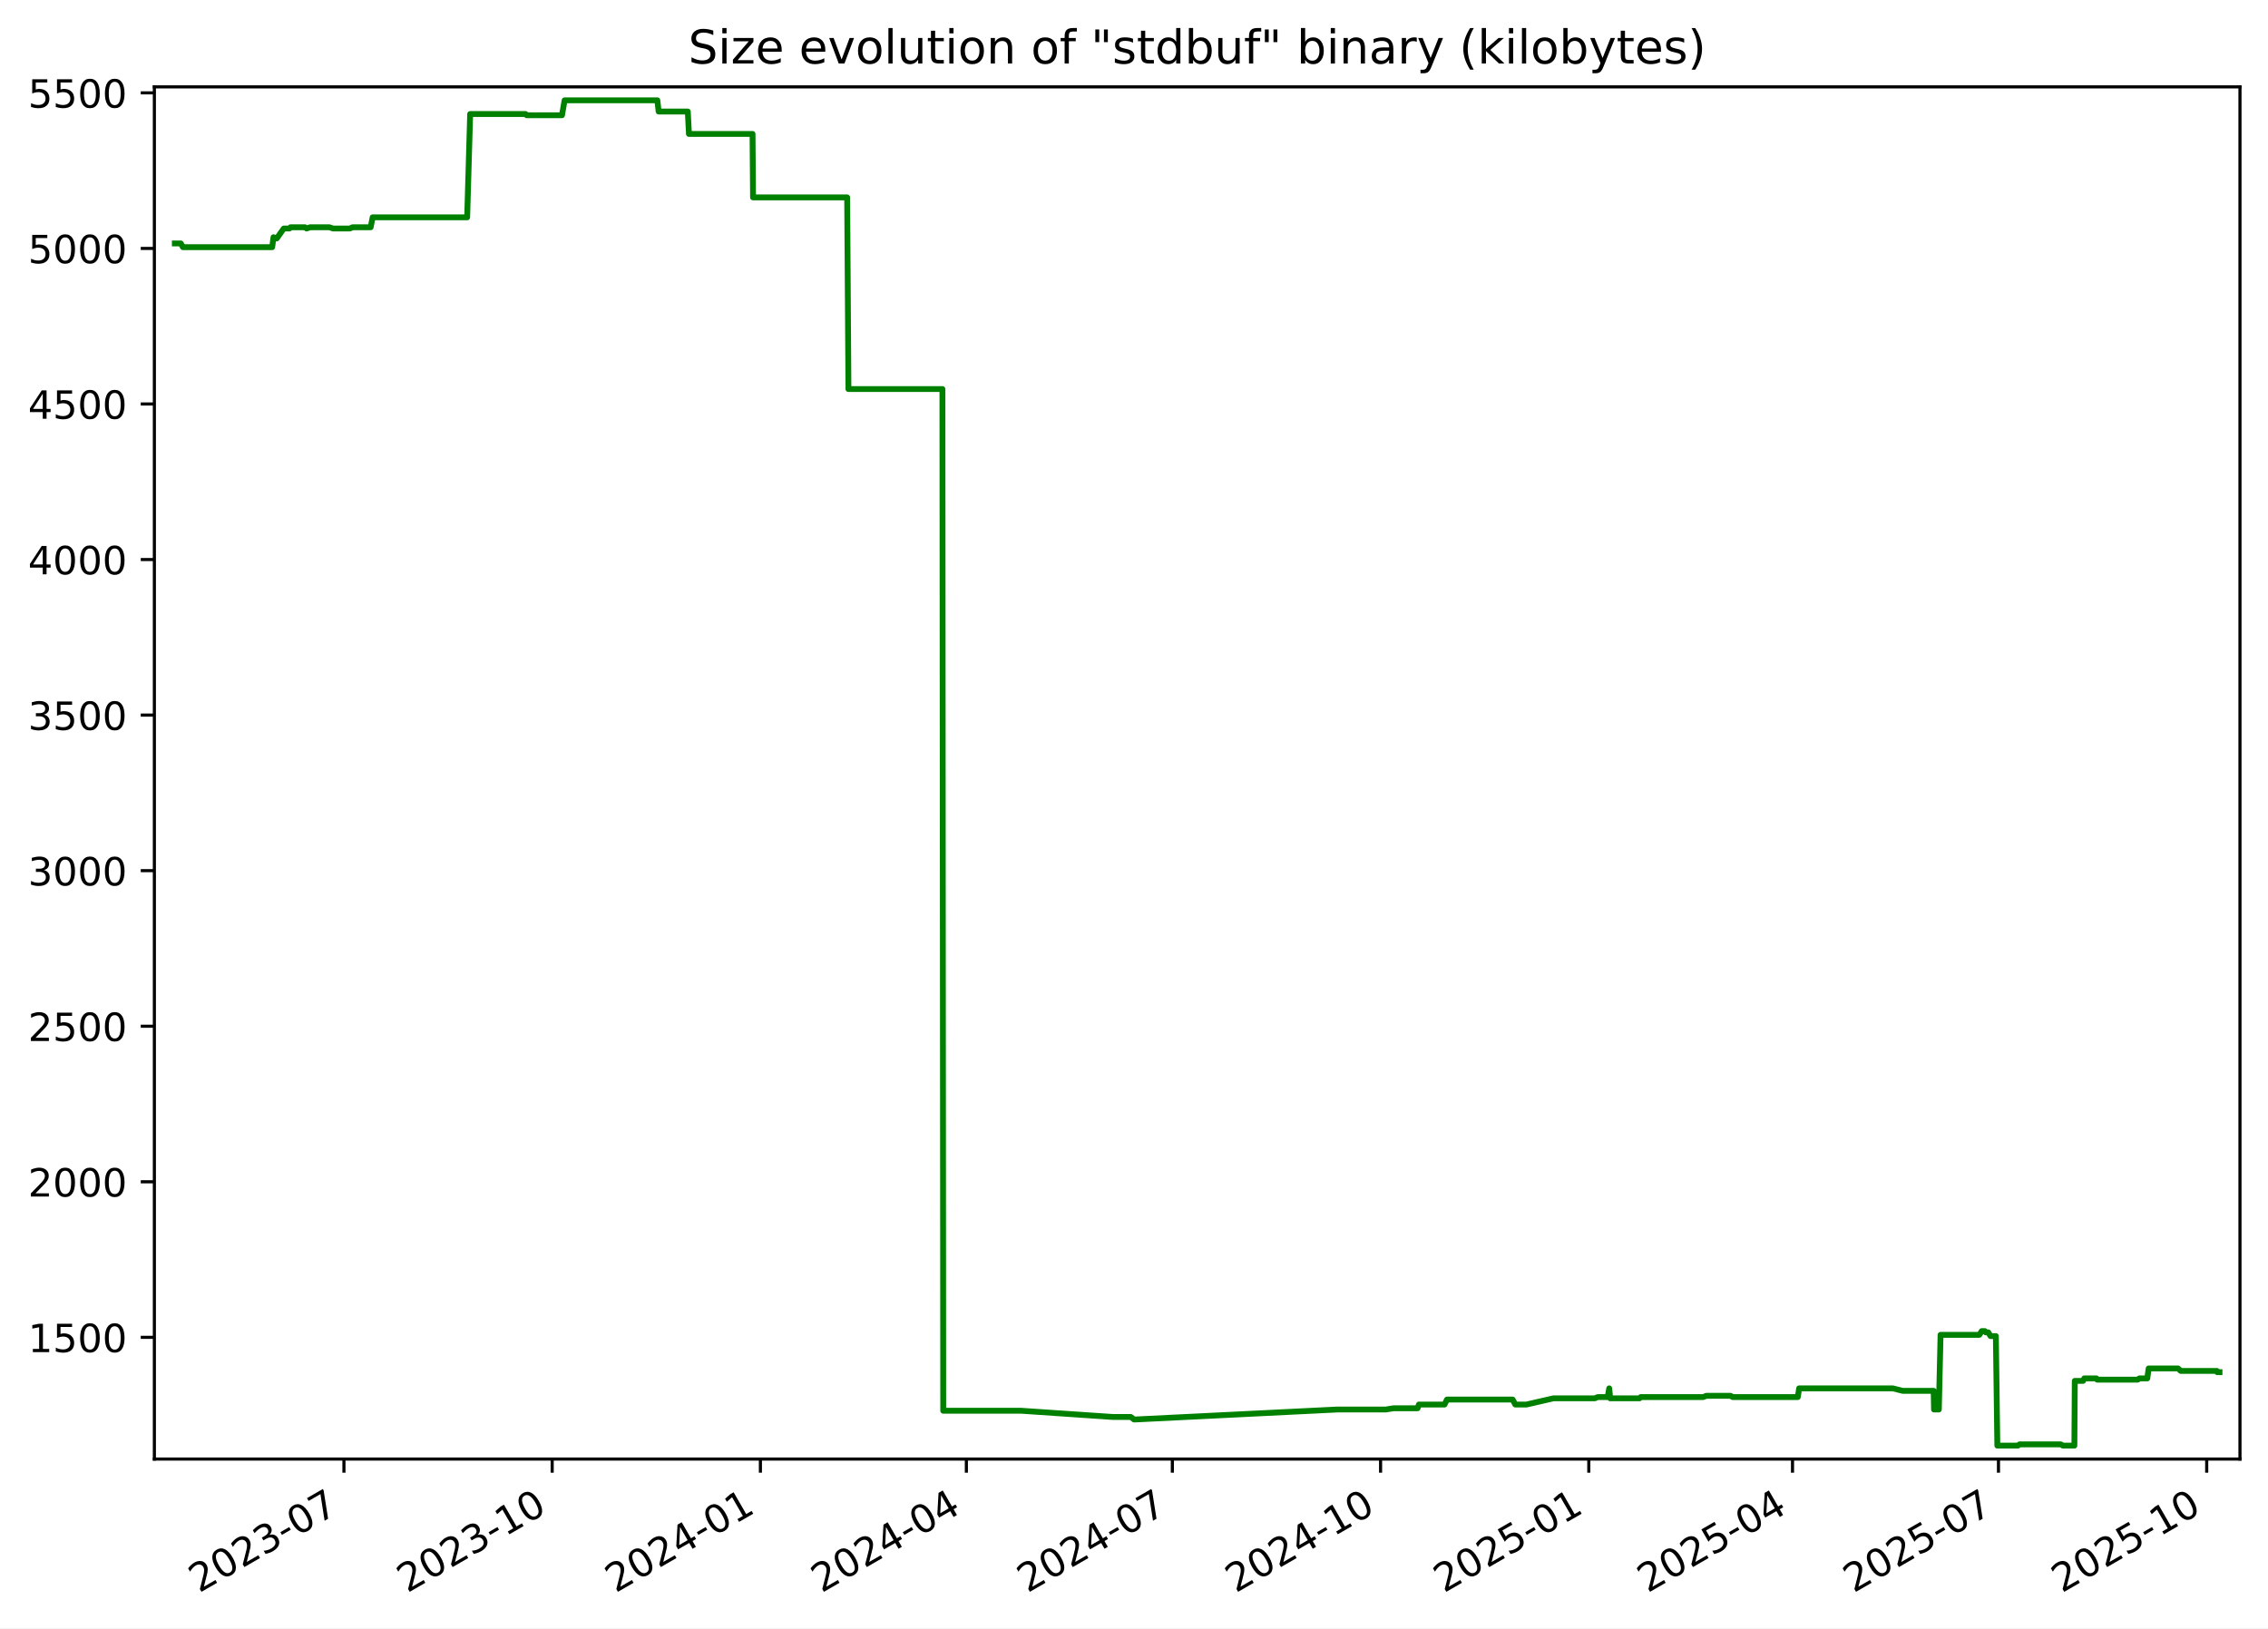
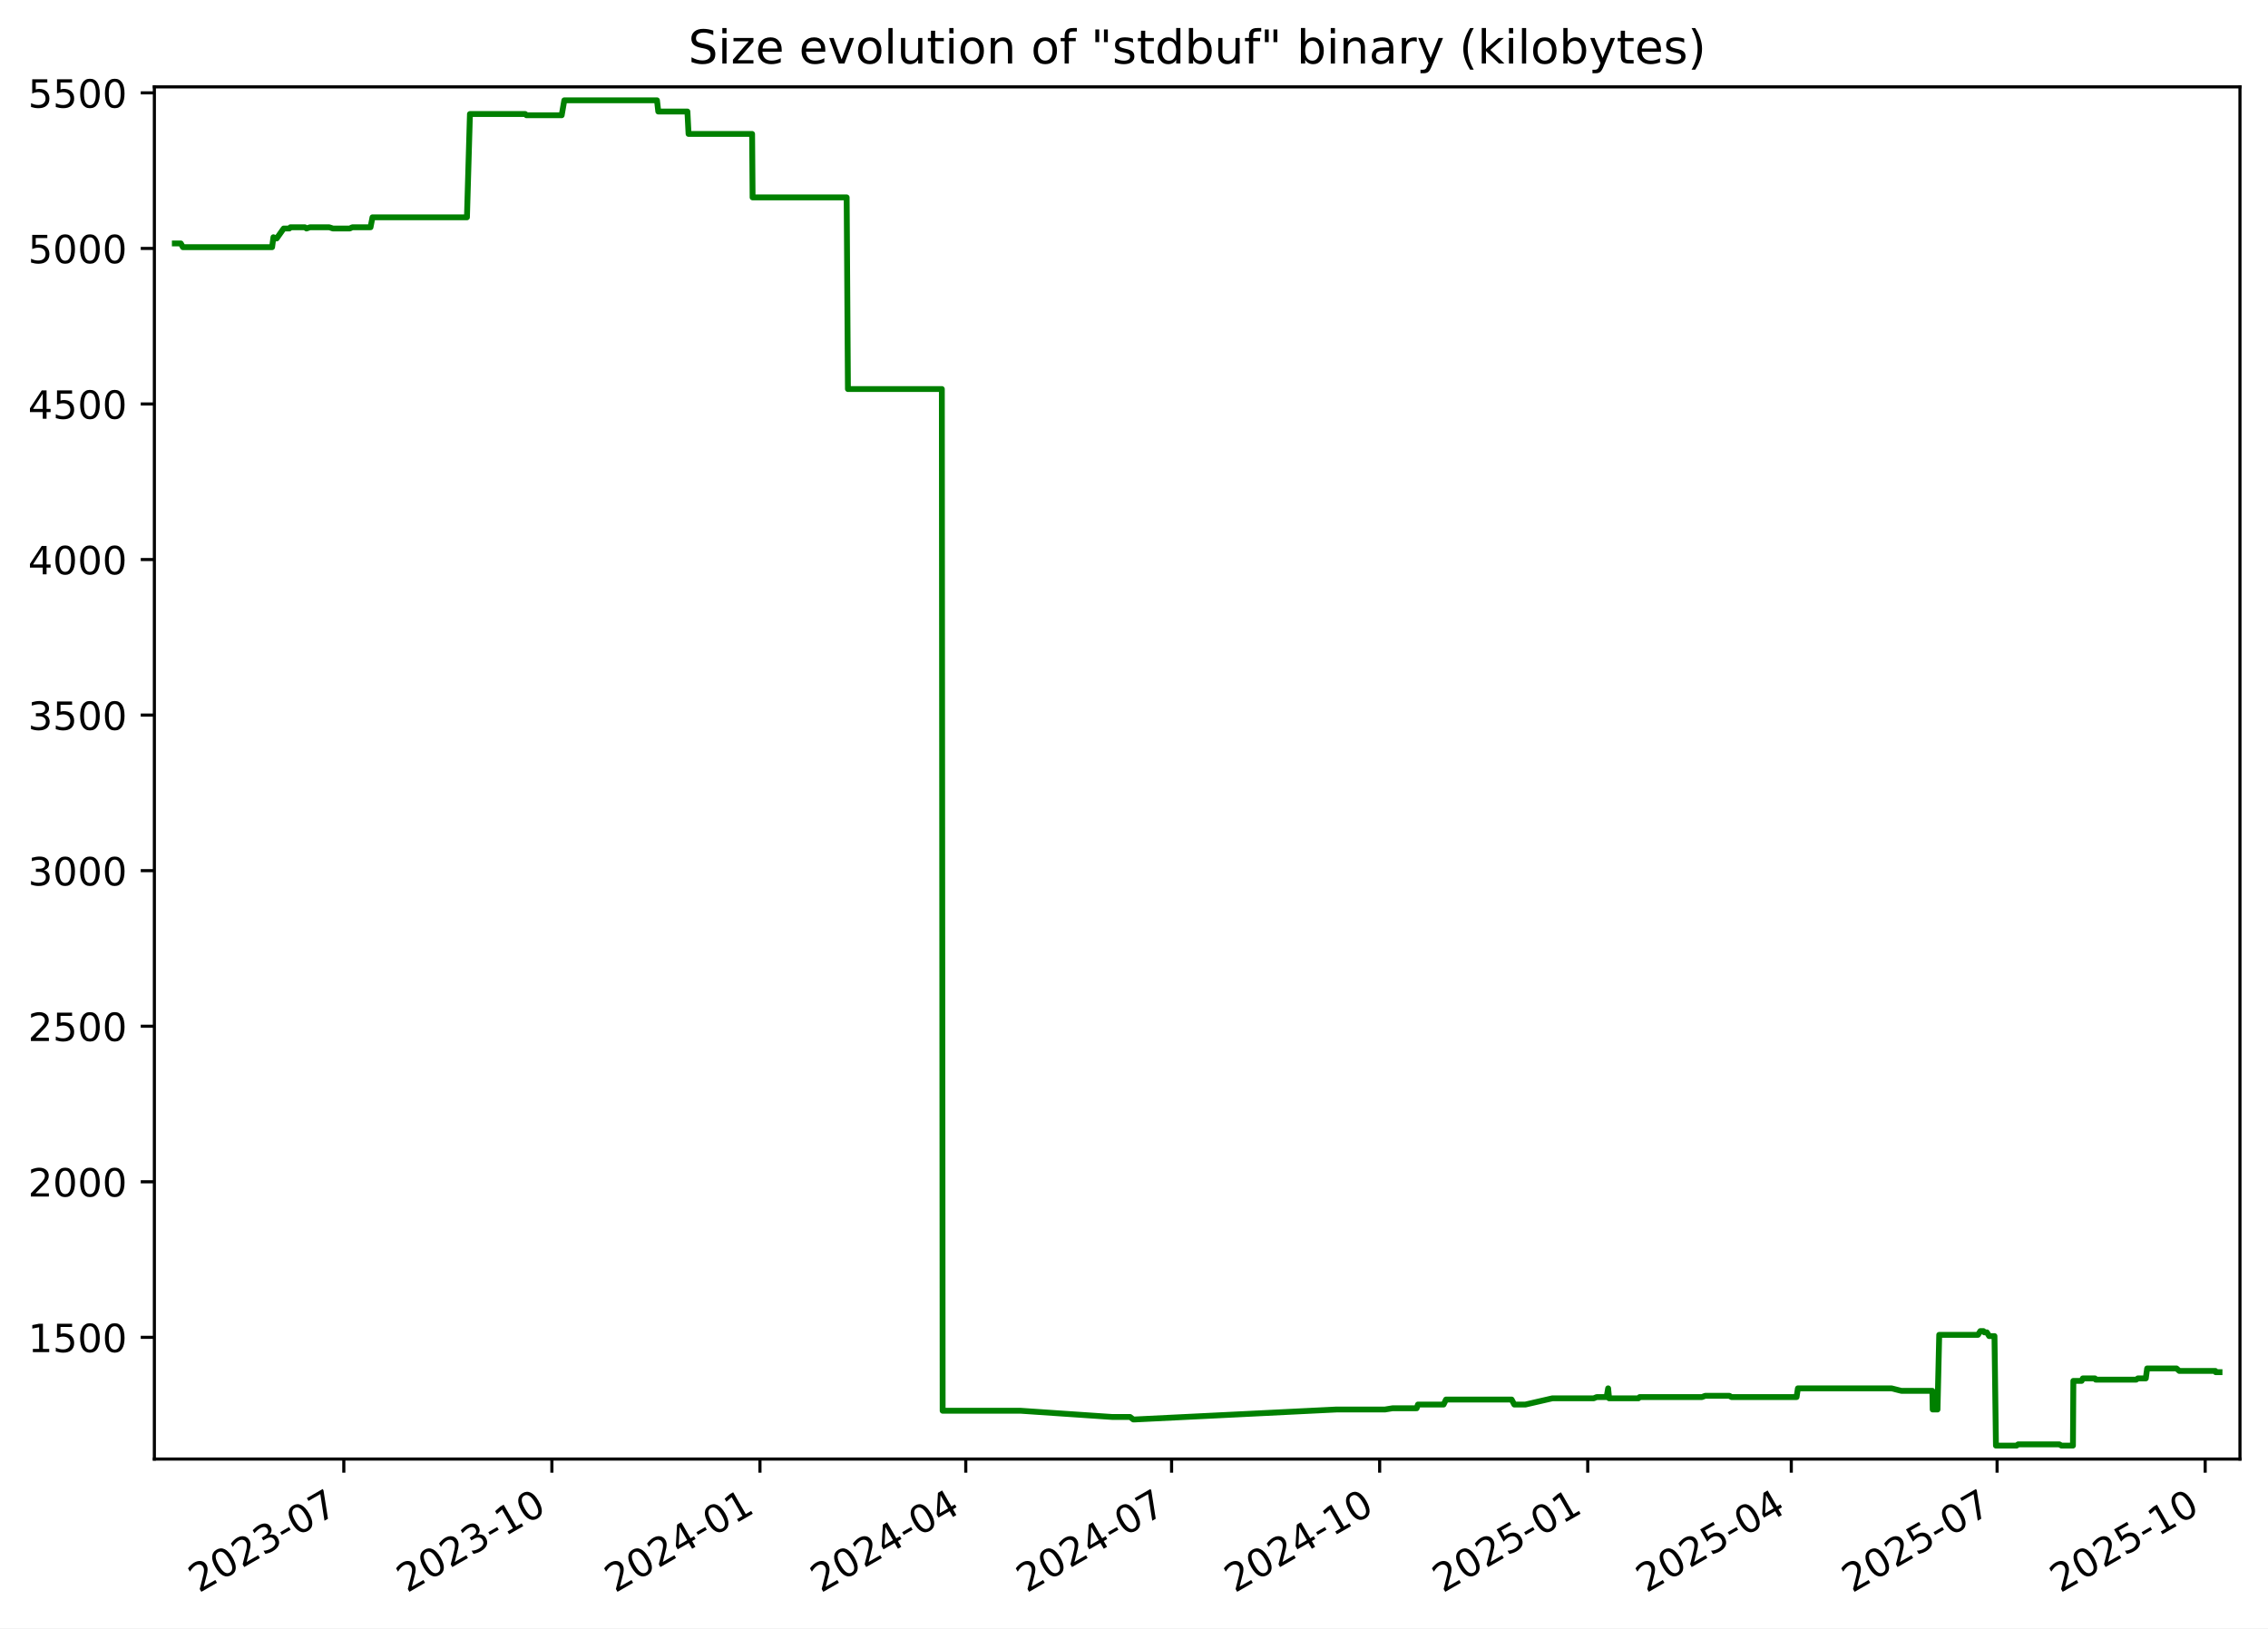
<svg xmlns="http://www.w3.org/2000/svg" xmlns:xlink="http://www.w3.org/1999/xlink" width="582.53pt" height="418.303pt" viewBox="0 0 582.53 418.303" version="1.1">
  <defs>
    <style type="text/css">*{stroke-linejoin: round; stroke-linecap: butt}</style>
  </defs>
  <g id="figure_1">
    <g id="patch_1">
      <path d="M -0 418.303  L 582.53 418.303  L 582.53 0  L -0 0  z " style="fill: #ffffff" />
    </g>
    <g id="axes_1">
      <g id="patch_2">
        <path d="M 39.65 374.83  L 575.33 374.83  L 575.33 22.318  L 39.65 22.318  z " style="fill: #ffffff" />
      </g>
      <g id="matplotlib.axis_1">
        <g id="xtick_1">
          <g id="line2d_1">
            <defs>
-               <path id="mcaec5d6e18" d="M 0 0  L 0 3.5  " style="stroke: #000000; stroke-width: 0.8" />
+               <path id="m3e541d1060" d="M 0 0  L 0 3.5  " style="stroke: #000000; stroke-width: 0.8" />
            </defs>
            <g>
-               <use xlink:href="#mcaec5d6e18" x="88.34" y="374.83" style="stroke: #000000; stroke-width: 0.8" />
+               <use xlink:href="#m3e541d1060" x="88.307" y="374.83" style="stroke: #000000; stroke-width: 0.8" />
            </g>
          </g>
          <g id="text_1">
-             <g transform="translate(51.11539 409.302) rotate(-30) scale(0.1 -0.1)">
+             <g transform="translate(51.08248 409.302) rotate(-30) scale(0.1 -0.1)">
              <defs>
                <path id="DejaVuSans-32" d="M 1228 531  L 3431 531  L 3431 0  L 469 0  L 469 531  Q 828 903 1448 1529  Q 2069 2156 2228 2338  Q 2531 2678 2651 2914  Q 2772 3150 2772 3378  Q 2772 3750 2511 3984  Q 2250 4219 1831 4219  Q 1534 4219 1204 4116  Q 875 4013 500 3803  L 500 4441  Q 881 4594 1212 4672  Q 1544 4750 1819 4750  Q 2544 4750 2975 4387  Q 3406 4025 3406 3419  Q 3406 3131 3298 2873  Q 3191 2616 2906 2266  Q 2828 2175 2409 1742  Q 1991 1309 1228 531  z " transform="scale(0.015625)" />
                <path id="DejaVuSans-30" d="M 2034 4250  Q 1547 4250 1301 3770  Q 1056 3291 1056 2328  Q 1056 1369 1301 889  Q 1547 409 2034 409  Q 2525 409 2770 889  Q 3016 1369 3016 2328  Q 3016 3291 2770 3770  Q 2525 4250 2034 4250  z M 2034 4750  Q 2819 4750 3233 4129  Q 3647 3509 3647 2328  Q 3647 1150 3233 529  Q 2819 -91 2034 -91  Q 1250 -91 836 529  Q 422 1150 422 2328  Q 422 3509 836 4129  Q 1250 4750 2034 4750  z " transform="scale(0.015625)" />
                <path id="DejaVuSans-33" d="M 2597 2516  Q 3050 2419 3304 2112  Q 3559 1806 3559 1356  Q 3559 666 3084 287  Q 2609 -91 1734 -91  Q 1441 -91 1130 -33  Q 819 25 488 141  L 488 750  Q 750 597 1062 519  Q 1375 441 1716 441  Q 2309 441 2620 675  Q 2931 909 2931 1356  Q 2931 1769 2642 2001  Q 2353 2234 1838 2234  L 1294 2234  L 1294 2753  L 1863 2753  Q 2328 2753 2575 2939  Q 2822 3125 2822 3475  Q 2822 3834 2567 4026  Q 2313 4219 1838 4219  Q 1578 4219 1281 4162  Q 984 4106 628 3988  L 628 4550  Q 988 4650 1302 4700  Q 1616 4750 1894 4750  Q 2613 4750 3031 4423  Q 3450 4097 3450 3541  Q 3450 3153 3228 2886  Q 3006 2619 2597 2516  z " transform="scale(0.015625)" />
                <path id="DejaVuSans-2d" d="M 313 2009  L 1997 2009  L 1997 1497  L 313 1497  L 313 2009  z " transform="scale(0.015625)" />
                <path id="DejaVuSans-37" d="M 525 4666  L 3525 4666  L 3525 4397  L 1831 0  L 1172 0  L 2766 4134  L 525 4134  L 525 4666  z " transform="scale(0.015625)" />
              </defs>
              <use xlink:href="#DejaVuSans-32" />
              <use xlink:href="#DejaVuSans-30" x="63.623" />
              <use xlink:href="#DejaVuSans-32" x="127.246" />
              <use xlink:href="#DejaVuSans-33" x="190.869" />
              <use xlink:href="#DejaVuSans-2d" x="254.492" />
              <use xlink:href="#DejaVuSans-30" x="290.576" />
              <use xlink:href="#DejaVuSans-37" x="354.199" />
            </g>
          </g>
        </g>
        <g id="xtick_2">
          <g id="line2d_2">
            <g>
-               <use xlink:href="#mcaec5d6e18" x="141.824" y="374.83" style="stroke: #000000; stroke-width: 0.8" />
+               <use xlink:href="#m3e541d1060" x="141.751" y="374.83" style="stroke: #000000; stroke-width: 0.8" />
            </g>
          </g>
          <g id="text_2">
-             <g transform="translate(104.5991 409.302) rotate(-30) scale(0.1 -0.1)">
+             <g transform="translate(104.5257 409.302) rotate(-30) scale(0.1 -0.1)">
              <defs>
                <path id="DejaVuSans-31" d="M 794 531  L 1825 531  L 1825 4091  L 703 3866  L 703 4441  L 1819 4666  L 2450 4666  L 2450 531  L 3481 531  L 3481 0  L 794 0  L 794 531  z " transform="scale(0.015625)" />
              </defs>
              <use xlink:href="#DejaVuSans-32" />
              <use xlink:href="#DejaVuSans-30" x="63.623" />
              <use xlink:href="#DejaVuSans-32" x="127.246" />
              <use xlink:href="#DejaVuSans-33" x="190.869" />
              <use xlink:href="#DejaVuSans-2d" x="254.492" />
              <use xlink:href="#DejaVuSans-31" x="290.576" />
              <use xlink:href="#DejaVuSans-30" x="354.199" />
            </g>
          </g>
        </g>
        <g id="xtick_3">
          <g id="line2d_3">
            <g>
-               <use xlink:href="#mcaec5d6e18" x="195.308" y="374.83" style="stroke: #000000; stroke-width: 0.8" />
+               <use xlink:href="#m3e541d1060" x="195.194" y="374.83" style="stroke: #000000; stroke-width: 0.8" />
            </g>
          </g>
          <g id="text_3">
-             <g transform="translate(158.0829 409.302) rotate(-30) scale(0.1 -0.1)">
+             <g transform="translate(157.9689 409.302) rotate(-30) scale(0.1 -0.1)">
              <defs>
                <path id="DejaVuSans-34" d="M 2419 4116  L 825 1625  L 2419 1625  L 2419 4116  z M 2253 4666  L 3047 4666  L 3047 1625  L 3713 1625  L 3713 1100  L 3047 1100  L 3047 0  L 2419 0  L 2419 1100  L 313 1100  L 313 1709  L 2253 4666  z " transform="scale(0.015625)" />
              </defs>
              <use xlink:href="#DejaVuSans-32" />
              <use xlink:href="#DejaVuSans-30" x="63.623" />
              <use xlink:href="#DejaVuSans-32" x="127.246" />
              <use xlink:href="#DejaVuSans-34" x="190.869" />
              <use xlink:href="#DejaVuSans-2d" x="254.492" />
              <use xlink:href="#DejaVuSans-30" x="290.576" />
              <use xlink:href="#DejaVuSans-31" x="354.199" />
            </g>
          </g>
        </g>
        <g id="xtick_4">
          <g id="line2d_4">
            <g>
-               <use xlink:href="#mcaec5d6e18" x="248.21" y="374.83" style="stroke: #000000; stroke-width: 0.8" />
+               <use xlink:href="#m3e541d1060" x="248.056" y="374.83" style="stroke: #000000; stroke-width: 0.8" />
            </g>
          </g>
          <g id="text_4">
-             <g transform="translate(210.9853 409.302) rotate(-30) scale(0.1 -0.1)">
+             <g transform="translate(210.8313 409.302) rotate(-30) scale(0.1 -0.1)">
              <use xlink:href="#DejaVuSans-32" />
              <use xlink:href="#DejaVuSans-30" x="63.623" />
              <use xlink:href="#DejaVuSans-32" x="127.246" />
              <use xlink:href="#DejaVuSans-34" x="190.869" />
              <use xlink:href="#DejaVuSans-2d" x="254.492" />
              <use xlink:href="#DejaVuSans-30" x="290.576" />
              <use xlink:href="#DejaVuSans-34" x="354.199" />
            </g>
          </g>
        </g>
        <g id="xtick_5">
          <g id="line2d_5">
            <g>
-               <use xlink:href="#mcaec5d6e18" x="301.113" y="374.83" style="stroke: #000000; stroke-width: 0.8" />
+               <use xlink:href="#m3e541d1060" x="300.918" y="374.83" style="stroke: #000000; stroke-width: 0.8" />
            </g>
          </g>
          <g id="text_5">
-             <g transform="translate(263.8877 409.302) rotate(-30) scale(0.1 -0.1)">
+             <g transform="translate(263.6936 409.302) rotate(-30) scale(0.1 -0.1)">
              <use xlink:href="#DejaVuSans-32" />
              <use xlink:href="#DejaVuSans-30" x="63.623" />
              <use xlink:href="#DejaVuSans-32" x="127.246" />
              <use xlink:href="#DejaVuSans-34" x="190.869" />
              <use xlink:href="#DejaVuSans-2d" x="254.492" />
              <use xlink:href="#DejaVuSans-30" x="290.576" />
              <use xlink:href="#DejaVuSans-37" x="354.199" />
            </g>
          </g>
        </g>
        <g id="xtick_6">
          <g id="line2d_6">
            <g>
-               <use xlink:href="#mcaec5d6e18" x="354.596" y="374.83" style="stroke: #000000; stroke-width: 0.8" />
+               <use xlink:href="#m3e541d1060" x="354.362" y="374.83" style="stroke: #000000; stroke-width: 0.8" />
            </g>
          </g>
          <g id="text_6">
-             <g transform="translate(317.3714 409.302) rotate(-30) scale(0.1 -0.1)">
+             <g transform="translate(317.1368 409.302) rotate(-30) scale(0.1 -0.1)">
              <use xlink:href="#DejaVuSans-32" />
              <use xlink:href="#DejaVuSans-30" x="63.623" />
              <use xlink:href="#DejaVuSans-32" x="127.246" />
              <use xlink:href="#DejaVuSans-34" x="190.869" />
              <use xlink:href="#DejaVuSans-2d" x="254.492" />
              <use xlink:href="#DejaVuSans-31" x="290.576" />
              <use xlink:href="#DejaVuSans-30" x="354.199" />
            </g>
          </g>
        </g>
        <g id="xtick_7">
          <g id="line2d_7">
            <g>
-               <use xlink:href="#mcaec5d6e18" x="408.08" y="374.83" style="stroke: #000000; stroke-width: 0.8" />
+               <use xlink:href="#m3e541d1060" x="407.805" y="374.83" style="stroke: #000000; stroke-width: 0.8" />
            </g>
          </g>
          <g id="text_7">
-             <g transform="translate(370.8552 409.302) rotate(-30) scale(0.1 -0.1)">
+             <g transform="translate(370.5801 409.302) rotate(-30) scale(0.1 -0.1)">
              <defs>
                <path id="DejaVuSans-35" d="M 691 4666  L 3169 4666  L 3169 4134  L 1269 4134  L 1269 2991  Q 1406 3038 1543 3061  Q 1681 3084 1819 3084  Q 2600 3084 3056 2656  Q 3513 2228 3513 1497  Q 3513 744 3044 326  Q 2575 -91 1722 -91  Q 1428 -91 1123 -41  Q 819 9 494 109  L 494 744  Q 775 591 1075 516  Q 1375 441 1709 441  Q 2250 441 2565 725  Q 2881 1009 2881 1497  Q 2881 1984 2565 2268  Q 2250 2553 1709 2553  Q 1456 2553 1204 2497  Q 953 2441 691 2322  L 691 4666  z " transform="scale(0.015625)" />
              </defs>
              <use xlink:href="#DejaVuSans-32" />
              <use xlink:href="#DejaVuSans-30" x="63.623" />
              <use xlink:href="#DejaVuSans-32" x="127.246" />
              <use xlink:href="#DejaVuSans-35" x="190.869" />
              <use xlink:href="#DejaVuSans-2d" x="254.492" />
              <use xlink:href="#DejaVuSans-30" x="290.576" />
              <use xlink:href="#DejaVuSans-31" x="354.199" />
            </g>
          </g>
        </g>
        <g id="xtick_8">
          <g id="line2d_8">
            <g>
-               <use xlink:href="#mcaec5d6e18" x="460.401" y="374.83" style="stroke: #000000; stroke-width: 0.8" />
+               <use xlink:href="#m3e541d1060" x="460.086" y="374.83" style="stroke: #000000; stroke-width: 0.8" />
            </g>
          </g>
          <g id="text_8">
-             <g transform="translate(423.1763 409.302) rotate(-30) scale(0.1 -0.1)">
+             <g transform="translate(422.8615 409.302) rotate(-30) scale(0.1 -0.1)">
              <use xlink:href="#DejaVuSans-32" />
              <use xlink:href="#DejaVuSans-30" x="63.623" />
              <use xlink:href="#DejaVuSans-32" x="127.246" />
              <use xlink:href="#DejaVuSans-35" x="190.869" />
              <use xlink:href="#DejaVuSans-2d" x="254.492" />
              <use xlink:href="#DejaVuSans-30" x="290.576" />
              <use xlink:href="#DejaVuSans-34" x="354.199" />
            </g>
          </g>
        </g>
        <g id="xtick_9">
          <g id="line2d_9">
            <g>
-               <use xlink:href="#mcaec5d6e18" x="513.303" y="374.83" style="stroke: #000000; stroke-width: 0.8" />
+               <use xlink:href="#m3e541d1060" x="512.949" y="374.83" style="stroke: #000000; stroke-width: 0.8" />
            </g>
          </g>
          <g id="text_9">
-             <g transform="translate(476.0787 409.302) rotate(-30) scale(0.1 -0.1)">
+             <g transform="translate(475.7238 409.302) rotate(-30) scale(0.1 -0.1)">
              <use xlink:href="#DejaVuSans-32" />
              <use xlink:href="#DejaVuSans-30" x="63.623" />
              <use xlink:href="#DejaVuSans-32" x="127.246" />
              <use xlink:href="#DejaVuSans-35" x="190.869" />
              <use xlink:href="#DejaVuSans-2d" x="254.492" />
              <use xlink:href="#DejaVuSans-30" x="290.576" />
              <use xlink:href="#DejaVuSans-37" x="354.199" />
            </g>
          </g>
        </g>
        <g id="xtick_10">
          <g id="line2d_10">
            <g>
-               <use xlink:href="#mcaec5d6e18" x="566.787" y="374.83" style="stroke: #000000; stroke-width: 0.8" />
+               <use xlink:href="#m3e541d1060" x="566.392" y="374.83" style="stroke: #000000; stroke-width: 0.8" />
            </g>
          </g>
          <g id="text_10">
-             <g transform="translate(529.5624 409.302) rotate(-30) scale(0.1 -0.1)">
+             <g transform="translate(529.1671 409.302) rotate(-30) scale(0.1 -0.1)">
              <use xlink:href="#DejaVuSans-32" />
              <use xlink:href="#DejaVuSans-30" x="63.623" />
              <use xlink:href="#DejaVuSans-32" x="127.246" />
              <use xlink:href="#DejaVuSans-35" x="190.869" />
              <use xlink:href="#DejaVuSans-2d" x="254.492" />
              <use xlink:href="#DejaVuSans-31" x="290.576" />
              <use xlink:href="#DejaVuSans-30" x="354.199" />
            </g>
          </g>
        </g>
      </g>
      <g id="matplotlib.axis_2">
        <g id="ytick_1">
          <g id="line2d_11">
            <defs>
-               <path id="m6c2c2bd060" d="M 0 0  L -3.5 0  " style="stroke: #000000; stroke-width: 0.8" />
+               <path id="m1d151a0849" d="M 0 0  L -3.5 0  " style="stroke: #000000; stroke-width: 0.8" />
            </defs>
            <g>
-               <use xlink:href="#m6c2c2bd060" x="39.65" y="343.56" style="stroke: #000000; stroke-width: 0.8" />
+               <use xlink:href="#m1d151a0849" x="39.65" y="343.56" style="stroke: #000000; stroke-width: 0.8" />
            </g>
          </g>
          <g id="text_11">
            <g transform="translate(7.2 347.3591) scale(0.1 -0.1)">
              <use xlink:href="#DejaVuSans-31" />
              <use xlink:href="#DejaVuSans-35" x="63.623" />
              <use xlink:href="#DejaVuSans-30" x="127.246" />
              <use xlink:href="#DejaVuSans-30" x="190.869" />
            </g>
          </g>
        </g>
        <g id="ytick_2">
          <g id="line2d_12">
            <g>
-               <use xlink:href="#m6c2c2bd060" x="39.65" y="303.597" style="stroke: #000000; stroke-width: 0.8" />
+               <use xlink:href="#m1d151a0849" x="39.65" y="303.597" style="stroke: #000000; stroke-width: 0.8" />
            </g>
          </g>
          <g id="text_12">
            <g transform="translate(7.2 307.3961) scale(0.1 -0.1)">
              <use xlink:href="#DejaVuSans-32" />
              <use xlink:href="#DejaVuSans-30" x="63.623" />
              <use xlink:href="#DejaVuSans-30" x="127.246" />
              <use xlink:href="#DejaVuSans-30" x="190.869" />
            </g>
          </g>
        </g>
        <g id="ytick_3">
          <g id="line2d_13">
            <g>
-               <use xlink:href="#m6c2c2bd060" x="39.65" y="263.634" style="stroke: #000000; stroke-width: 0.8" />
+               <use xlink:href="#m1d151a0849" x="39.65" y="263.634" style="stroke: #000000; stroke-width: 0.8" />
            </g>
          </g>
          <g id="text_13">
            <g transform="translate(7.2 267.4331) scale(0.1 -0.1)">
              <use xlink:href="#DejaVuSans-32" />
              <use xlink:href="#DejaVuSans-35" x="63.623" />
              <use xlink:href="#DejaVuSans-30" x="127.246" />
              <use xlink:href="#DejaVuSans-30" x="190.869" />
            </g>
          </g>
        </g>
        <g id="ytick_4">
          <g id="line2d_14">
            <g>
-               <use xlink:href="#m6c2c2bd060" x="39.65" y="223.671" style="stroke: #000000; stroke-width: 0.8" />
+               <use xlink:href="#m1d151a0849" x="39.65" y="223.671" style="stroke: #000000; stroke-width: 0.8" />
            </g>
          </g>
          <g id="text_14">
            <g transform="translate(7.2 227.4701) scale(0.1 -0.1)">
              <use xlink:href="#DejaVuSans-33" />
              <use xlink:href="#DejaVuSans-30" x="63.623" />
              <use xlink:href="#DejaVuSans-30" x="127.246" />
              <use xlink:href="#DejaVuSans-30" x="190.869" />
            </g>
          </g>
        </g>
        <g id="ytick_5">
          <g id="line2d_15">
            <g>
-               <use xlink:href="#m6c2c2bd060" x="39.65" y="183.708" style="stroke: #000000; stroke-width: 0.8" />
+               <use xlink:href="#m1d151a0849" x="39.65" y="183.708" style="stroke: #000000; stroke-width: 0.8" />
            </g>
          </g>
          <g id="text_15">
            <g transform="translate(7.2 187.5071) scale(0.1 -0.1)">
              <use xlink:href="#DejaVuSans-33" />
              <use xlink:href="#DejaVuSans-35" x="63.623" />
              <use xlink:href="#DejaVuSans-30" x="127.246" />
              <use xlink:href="#DejaVuSans-30" x="190.869" />
            </g>
          </g>
        </g>
        <g id="ytick_6">
          <g id="line2d_16">
            <g>
-               <use xlink:href="#m6c2c2bd060" x="39.65" y="143.745" style="stroke: #000000; stroke-width: 0.8" />
+               <use xlink:href="#m1d151a0849" x="39.65" y="143.745" style="stroke: #000000; stroke-width: 0.8" />
            </g>
          </g>
          <g id="text_16">
            <g transform="translate(7.2 147.5441) scale(0.1 -0.1)">
              <use xlink:href="#DejaVuSans-34" />
              <use xlink:href="#DejaVuSans-30" x="63.623" />
              <use xlink:href="#DejaVuSans-30" x="127.246" />
              <use xlink:href="#DejaVuSans-30" x="190.869" />
            </g>
          </g>
        </g>
        <g id="ytick_7">
          <g id="line2d_17">
            <g>
-               <use xlink:href="#m6c2c2bd060" x="39.65" y="103.782" style="stroke: #000000; stroke-width: 0.8" />
+               <use xlink:href="#m1d151a0849" x="39.65" y="103.782" style="stroke: #000000; stroke-width: 0.8" />
            </g>
          </g>
          <g id="text_17">
            <g transform="translate(7.2 107.5811) scale(0.1 -0.1)">
              <use xlink:href="#DejaVuSans-34" />
              <use xlink:href="#DejaVuSans-35" x="63.623" />
              <use xlink:href="#DejaVuSans-30" x="127.246" />
              <use xlink:href="#DejaVuSans-30" x="190.869" />
            </g>
          </g>
        </g>
        <g id="ytick_8">
          <g id="line2d_18">
            <g>
-               <use xlink:href="#m6c2c2bd060" x="39.65" y="63.819" style="stroke: #000000; stroke-width: 0.8" />
+               <use xlink:href="#m1d151a0849" x="39.65" y="63.819" style="stroke: #000000; stroke-width: 0.8" />
            </g>
          </g>
          <g id="text_18">
            <g transform="translate(7.2 67.61812) scale(0.1 -0.1)">
              <use xlink:href="#DejaVuSans-35" />
              <use xlink:href="#DejaVuSans-30" x="63.623" />
              <use xlink:href="#DejaVuSans-30" x="127.246" />
              <use xlink:href="#DejaVuSans-30" x="190.869" />
            </g>
          </g>
        </g>
        <g id="ytick_9">
          <g id="line2d_19">
            <g>
-               <use xlink:href="#m6c2c2bd060" x="39.65" y="23.856" style="stroke: #000000; stroke-width: 0.8" />
+               <use xlink:href="#m1d151a0849" x="39.65" y="23.856" style="stroke: #000000; stroke-width: 0.8" />
            </g>
          </g>
          <g id="text_19">
            <g transform="translate(7.2 27.65512) scale(0.1 -0.1)">
              <use xlink:href="#DejaVuSans-35" />
              <use xlink:href="#DejaVuSans-35" x="63.623" />
              <use xlink:href="#DejaVuSans-30" x="127.246" />
              <use xlink:href="#DejaVuSans-30" x="190.869" />
            </g>
          </g>
        </g>
      </g>
      <g id="line2d_20">
-         <path d="M 44.902 62.54  L 46.441 62.54  L 46.979 63.499  L 69.907 63.499  L 70.248 60.942  L 70.872 61.261  L 71.078 61.261  L 72.891 58.704  L 74.341 58.704  L 74.613 58.384  L 78.331 58.384  L 78.75 58.704  L 79.645 58.384  L 84.586 58.384  L 85.551 58.704  L 89.864 58.704  L 90.538 58.384  L 95.206 58.384  L 95.712 55.826  L 119.993 55.826  L 120.759 29.291  L 134.973 29.291  L 135.3 29.611  L 144.341 29.611  L 145.015 25.774  L 168.838 25.774  L 169.171 28.651  L 176.66 28.651  L 176.954 34.406  L 193.29 34.406  L 193.416 50.711  L 217.594 50.711  L 217.92 99.945  L 242.059 99.945  L 242.266 362.422  L 262.326 362.422  L 285.888 364.021  L 290.448 364.021  L 291.267 364.66  L 291.621 364.66  L 343.448 362.103  L 355.936 362.103  L 357.911 361.783  L 364.105 361.783  L 364.443 360.824  L 371.024 360.824  L 371.653 359.545  L 388.519 359.545  L 389.201 360.824  L 392.064 360.824  L 399.01 359.225  L 409.625 359.225  L 410.389 358.906  L 412.937 358.906  L 413.325 356.668  L 413.569 359.225  L 421.113 359.225  L 421.425 358.906  L 437.454 358.906  L 438.261 358.586  L 444.494 358.586  L 445.041 358.906  L 461.761 358.906  L 462.103 356.668  L 486.168 356.668  L 488.708 357.307  L 496.661 357.307  L 496.751 362.103  L 497.985 362.103  L 498.427 342.92  L 508.385 342.92  L 509 341.961  L 509.8 341.961  L 510.024 342.281  L 510.671 342.281  L 511.265 343.24  L 512.633 343.24  L 513.011 371.374  L 518.31 371.374  L 518.71 371.054  L 529.299 371.054  L 529.848 371.374  L 532.8 371.374  L 532.904 354.75  L 535.033 354.75  L 535.339 354.11  L 538.458 354.11  L 538.657 354.43  L 549.058 354.43  L 549.498 354.11  L 551.528 354.11  L 551.874 351.552  L 559.418 351.552  L 560.139 352.192  L 569.406 352.192  L 569.495 352.512  L 570.078 352.512  L 570.078 352.512  " clip-path="url(#pd061c63017)" style="fill: none; stroke: #008000; stroke-width: 1.5; stroke-linecap: square" />
+         <path d="M 44.902 62.54  L 46.44 62.54  L 46.977 63.499  L 69.888 63.499  L 70.229 60.942  L 70.853 61.261  L 71.059 61.261  L 72.869 58.704  L 74.319 58.704  L 74.591 58.384  L 78.306 58.384  L 78.724 58.704  L 79.619 58.384  L 84.556 58.384  L 85.52 58.704  L 89.83 58.704  L 90.504 58.384  L 95.168 58.384  L 95.673 55.826  L 119.937 55.826  L 120.702 29.291  L 134.904 29.291  L 135.231 29.611  L 144.266 29.611  L 144.94 25.774  L 168.744 25.774  L 169.077 28.651  L 176.56 28.651  L 176.854 34.406  L 193.178 34.406  L 193.303 50.711  L 217.463 50.711  L 217.789 99.945  L 241.91 99.945  L 242.116 362.422  L 262.161 362.422  L 285.705 364.021  L 290.262 364.021  L 291.08 364.66  L 291.434 364.66  L 343.222 362.103  L 355.7 362.103  L 357.673 361.783  L 363.863 361.783  L 364.201 360.824  L 370.777 360.824  L 371.405 359.545  L 388.259 359.545  L 388.94 360.824  L 391.801 360.824  L 398.742 359.225  L 409.349 359.225  L 410.112 358.906  L 412.659 358.906  L 413.046 356.668  L 413.29 359.225  L 420.828 359.225  L 421.139 358.906  L 437.157 358.906  L 437.963 358.586  L 444.191 358.586  L 444.738 358.906  L 461.445 358.906  L 461.787 356.668  L 485.834 356.668  L 488.372 357.307  L 496.319 357.307  L 496.409 362.103  L 497.642 362.103  L 498.083 342.92  L 508.034 342.92  L 508.648 341.961  L 509.447 341.961  L 509.672 342.281  L 510.318 342.281  L 510.912 343.24  L 512.279 343.24  L 512.656 371.374  L 517.951 371.374  L 518.351 371.054  L 528.932 371.054  L 529.48 371.374  L 532.431 371.374  L 532.534 354.75  L 534.661 354.75  L 534.968 354.11  L 538.084 354.11  L 538.283 354.43  L 548.676 354.43  L 549.116 354.11  L 551.144 354.11  L 551.49 351.552  L 559.028 351.552  L 559.749 352.192  L 569.009 352.192  L 569.098 352.512  L 570.078 352.512  L 570.078 352.512  " clip-path="url(#p07631d8ff4)" style="fill: none; stroke: #008000; stroke-width: 1.5; stroke-linecap: square" />
      </g>
      <g id="patch_3">
        <path d="M 39.65 374.83  L 39.65 22.318  " style="fill: none; stroke: #000000; stroke-width: 0.8; stroke-linejoin: miter; stroke-linecap: square" />
      </g>
      <g id="patch_4">
        <path d="M 575.33 374.83  L 575.33 22.318  " style="fill: none; stroke: #000000; stroke-width: 0.8; stroke-linejoin: miter; stroke-linecap: square" />
      </g>
      <g id="patch_5">
        <path d="M 39.65 374.83  L 575.33 374.83  " style="fill: none; stroke: #000000; stroke-width: 0.8; stroke-linejoin: miter; stroke-linecap: square" />
      </g>
      <g id="patch_6">
        <path d="M 39.65 22.318  L 575.33 22.318  " style="fill: none; stroke: #000000; stroke-width: 0.8; stroke-linejoin: miter; stroke-linecap: square" />
      </g>
      <g id="text_20">
        <g transform="translate(176.7837 16.31812) scale(0.12 -0.12)">
          <defs>
            <path id="DejaVuSans-53" d="M 3425 4513  L 3425 3897  Q 3066 4069 2747 4153  Q 2428 4238 2131 4238  Q 1616 4238 1336 4038  Q 1056 3838 1056 3469  Q 1056 3159 1242 3001  Q 1428 2844 1947 2747  L 2328 2669  Q 3034 2534 3370 2195  Q 3706 1856 3706 1288  Q 3706 609 3251 259  Q 2797 -91 1919 -91  Q 1588 -91 1214 -16  Q 841 59 441 206  L 441 856  Q 825 641 1194 531  Q 1563 422 1919 422  Q 2459 422 2753 634  Q 3047 847 3047 1241  Q 3047 1584 2836 1778  Q 2625 1972 2144 2069  L 1759 2144  Q 1053 2284 737 2584  Q 422 2884 422 3419  Q 422 4038 858 4394  Q 1294 4750 2059 4750  Q 2388 4750 2728 4690  Q 3069 4631 3425 4513  z " transform="scale(0.015625)" />
            <path id="DejaVuSans-69" d="M 603 3500  L 1178 3500  L 1178 0  L 603 0  L 603 3500  z M 603 4863  L 1178 4863  L 1178 4134  L 603 4134  L 603 4863  z " transform="scale(0.015625)" />
            <path id="DejaVuSans-7a" d="M 353 3500  L 3084 3500  L 3084 2975  L 922 459  L 3084 459  L 3084 0  L 275 0  L 275 525  L 2438 3041  L 353 3041  L 353 3500  z " transform="scale(0.015625)" />
            <path id="DejaVuSans-65" d="M 3597 1894  L 3597 1613  L 953 1613  Q 991 1019 1311 708  Q 1631 397 2203 397  Q 2534 397 2845 478  Q 3156 559 3463 722  L 3463 178  Q 3153 47 2828 -22  Q 2503 -91 2169 -91  Q 1331 -91 842 396  Q 353 884 353 1716  Q 353 2575 817 3079  Q 1281 3584 2069 3584  Q 2775 3584 3186 3129  Q 3597 2675 3597 1894  z M 3022 2063  Q 3016 2534 2758 2815  Q 2500 3097 2075 3097  Q 1594 3097 1305 2825  Q 1016 2553 972 2059  L 3022 2063  z " transform="scale(0.015625)" />
            <path id="DejaVuSans-20" transform="scale(0.015625)" />
            <path id="DejaVuSans-76" d="M 191 3500  L 800 3500  L 1894 563  L 2988 3500  L 3597 3500  L 2284 0  L 1503 0  L 191 3500  z " transform="scale(0.015625)" />
            <path id="DejaVuSans-6f" d="M 1959 3097  Q 1497 3097 1228 2736  Q 959 2375 959 1747  Q 959 1119 1226 758  Q 1494 397 1959 397  Q 2419 397 2687 759  Q 2956 1122 2956 1747  Q 2956 2369 2687 2733  Q 2419 3097 1959 3097  z M 1959 3584  Q 2709 3584 3137 3096  Q 3566 2609 3566 1747  Q 3566 888 3137 398  Q 2709 -91 1959 -91  Q 1206 -91 779 398  Q 353 888 353 1747  Q 353 2609 779 3096  Q 1206 3584 1959 3584  z " transform="scale(0.015625)" />
            <path id="DejaVuSans-6c" d="M 603 4863  L 1178 4863  L 1178 0  L 603 0  L 603 4863  z " transform="scale(0.015625)" />
            <path id="DejaVuSans-75" d="M 544 1381  L 544 3500  L 1119 3500  L 1119 1403  Q 1119 906 1312 657  Q 1506 409 1894 409  Q 2359 409 2629 706  Q 2900 1003 2900 1516  L 2900 3500  L 3475 3500  L 3475 0  L 2900 0  L 2900 538  Q 2691 219 2414 64  Q 2138 -91 1772 -91  Q 1169 -91 856 284  Q 544 659 544 1381  z M 1991 3584  L 1991 3584  z " transform="scale(0.015625)" />
            <path id="DejaVuSans-74" d="M 1172 4494  L 1172 3500  L 2356 3500  L 2356 3053  L 1172 3053  L 1172 1153  Q 1172 725 1289 603  Q 1406 481 1766 481  L 2356 481  L 2356 0  L 1766 0  Q 1100 0 847 248  Q 594 497 594 1153  L 594 3053  L 172 3053  L 172 3500  L 594 3500  L 594 4494  L 1172 4494  z " transform="scale(0.015625)" />
            <path id="DejaVuSans-6e" d="M 3513 2113  L 3513 0  L 2938 0  L 2938 2094  Q 2938 2591 2744 2837  Q 2550 3084 2163 3084  Q 1697 3084 1428 2787  Q 1159 2491 1159 1978  L 1159 0  L 581 0  L 581 3500  L 1159 3500  L 1159 2956  Q 1366 3272 1645 3428  Q 1925 3584 2291 3584  Q 2894 3584 3203 3211  Q 3513 2838 3513 2113  z " transform="scale(0.015625)" />
            <path id="DejaVuSans-66" d="M 2375 4863  L 2375 4384  L 1825 4384  Q 1516 4384 1395 4259  Q 1275 4134 1275 3809  L 1275 3500  L 2222 3500  L 2222 3053  L 1275 3053  L 1275 0  L 697 0  L 697 3053  L 147 3053  L 147 3500  L 697 3500  L 697 3744  Q 697 4328 969 4595  Q 1241 4863 1831 4863  L 2375 4863  z " transform="scale(0.015625)" />
            <path id="DejaVuSans-22" d="M 1147 4666  L 1147 2931  L 616 2931  L 616 4666  L 1147 4666  z M 2328 4666  L 2328 2931  L 1797 2931  L 1797 4666  L 2328 4666  z " transform="scale(0.015625)" />
            <path id="DejaVuSans-73" d="M 2834 3397  L 2834 2853  Q 2591 2978 2328 3040  Q 2066 3103 1784 3103  Q 1356 3103 1142 2972  Q 928 2841 928 2578  Q 928 2378 1081 2264  Q 1234 2150 1697 2047  L 1894 2003  Q 2506 1872 2764 1633  Q 3022 1394 3022 966  Q 3022 478 2636 193  Q 2250 -91 1575 -91  Q 1294 -91 989 -36  Q 684 19 347 128  L 347 722  Q 666 556 975 473  Q 1284 391 1588 391  Q 1994 391 2212 530  Q 2431 669 2431 922  Q 2431 1156 2273 1281  Q 2116 1406 1581 1522  L 1381 1569  Q 847 1681 609 1914  Q 372 2147 372 2553  Q 372 3047 722 3315  Q 1072 3584 1716 3584  Q 2034 3584 2315 3537  Q 2597 3491 2834 3397  z " transform="scale(0.015625)" />
            <path id="DejaVuSans-64" d="M 2906 2969  L 2906 4863  L 3481 4863  L 3481 0  L 2906 0  L 2906 525  Q 2725 213 2448 61  Q 2172 -91 1784 -91  Q 1150 -91 751 415  Q 353 922 353 1747  Q 353 2572 751 3078  Q 1150 3584 1784 3584  Q 2172 3584 2448 3432  Q 2725 3281 2906 2969  z M 947 1747  Q 947 1113 1208 752  Q 1469 391 1925 391  Q 2381 391 2643 752  Q 2906 1113 2906 1747  Q 2906 2381 2643 2742  Q 2381 3103 1925 3103  Q 1469 3103 1208 2742  Q 947 2381 947 1747  z " transform="scale(0.015625)" />
            <path id="DejaVuSans-62" d="M 3116 1747  Q 3116 2381 2855 2742  Q 2594 3103 2138 3103  Q 1681 3103 1420 2742  Q 1159 2381 1159 1747  Q 1159 1113 1420 752  Q 1681 391 2138 391  Q 2594 391 2855 752  Q 3116 1113 3116 1747  z M 1159 2969  Q 1341 3281 1617 3432  Q 1894 3584 2278 3584  Q 2916 3584 3314 3078  Q 3713 2572 3713 1747  Q 3713 922 3314 415  Q 2916 -91 2278 -91  Q 1894 -91 1617 61  Q 1341 213 1159 525  L 1159 0  L 581 0  L 581 4863  L 1159 4863  L 1159 2969  z " transform="scale(0.015625)" />
            <path id="DejaVuSans-61" d="M 2194 1759  Q 1497 1759 1228 1600  Q 959 1441 959 1056  Q 959 750 1161 570  Q 1363 391 1709 391  Q 2188 391 2477 730  Q 2766 1069 2766 1631  L 2766 1759  L 2194 1759  z M 3341 1997  L 3341 0  L 2766 0  L 2766 531  Q 2569 213 2275 61  Q 1981 -91 1556 -91  Q 1019 -91 701 211  Q 384 513 384 1019  Q 384 1609 779 1909  Q 1175 2209 1959 2209  L 2766 2209  L 2766 2266  Q 2766 2663 2505 2880  Q 2244 3097 1772 3097  Q 1472 3097 1187 3025  Q 903 2953 641 2809  L 641 3341  Q 956 3463 1253 3523  Q 1550 3584 1831 3584  Q 2591 3584 2966 3190  Q 3341 2797 3341 1997  z " transform="scale(0.015625)" />
            <path id="DejaVuSans-72" d="M 2631 2963  Q 2534 3019 2420 3045  Q 2306 3072 2169 3072  Q 1681 3072 1420 2755  Q 1159 2438 1159 1844  L 1159 0  L 581 0  L 581 3500  L 1159 3500  L 1159 2956  Q 1341 3275 1631 3429  Q 1922 3584 2338 3584  Q 2397 3584 2469 3576  Q 2541 3569 2628 3553  L 2631 2963  z " transform="scale(0.015625)" />
            <path id="DejaVuSans-79" d="M 2059 -325  Q 1816 -950 1584 -1140  Q 1353 -1331 966 -1331  L 506 -1331  L 506 -850  L 844 -850  Q 1081 -850 1212 -737  Q 1344 -625 1503 -206  L 1606 56  L 191 3500  L 800 3500  L 1894 763  L 2988 3500  L 3597 3500  L 2059 -325  z " transform="scale(0.015625)" />
            <path id="DejaVuSans-28" d="M 1984 4856  Q 1566 4138 1362 3434  Q 1159 2731 1159 2009  Q 1159 1288 1364 580  Q 1569 -128 1984 -844  L 1484 -844  Q 1016 -109 783 600  Q 550 1309 550 2009  Q 550 2706 781 3412  Q 1013 4119 1484 4856  L 1984 4856  z " transform="scale(0.015625)" />
            <path id="DejaVuSans-6b" d="M 581 4863  L 1159 4863  L 1159 1991  L 2875 3500  L 3609 3500  L 1753 1863  L 3688 0  L 2938 0  L 1159 1709  L 1159 0  L 581 0  L 581 4863  z " transform="scale(0.015625)" />
            <path id="DejaVuSans-29" d="M 513 4856  L 1013 4856  Q 1481 4119 1714 3412  Q 1947 2706 1947 2009  Q 1947 1309 1714 600  Q 1481 -109 1013 -844  L 513 -844  Q 928 -128 1133 580  Q 1338 1288 1338 2009  Q 1338 2731 1133 3434  Q 928 4138 513 4856  z " transform="scale(0.015625)" />
          </defs>
          <use xlink:href="#DejaVuSans-53" />
          <use xlink:href="#DejaVuSans-69" x="63.477" />
          <use xlink:href="#DejaVuSans-7a" x="91.26" />
          <use xlink:href="#DejaVuSans-65" x="143.75" />
          <use xlink:href="#DejaVuSans-20" x="205.273" />
          <use xlink:href="#DejaVuSans-65" x="237.061" />
          <use xlink:href="#DejaVuSans-76" x="298.584" />
          <use xlink:href="#DejaVuSans-6f" x="357.764" />
          <use xlink:href="#DejaVuSans-6c" x="418.945" />
          <use xlink:href="#DejaVuSans-75" x="446.729" />
          <use xlink:href="#DejaVuSans-74" x="510.107" />
          <use xlink:href="#DejaVuSans-69" x="549.316" />
          <use xlink:href="#DejaVuSans-6f" x="577.1" />
          <use xlink:href="#DejaVuSans-6e" x="638.281" />
          <use xlink:href="#DejaVuSans-20" x="701.66" />
          <use xlink:href="#DejaVuSans-6f" x="733.447" />
          <use xlink:href="#DejaVuSans-66" x="794.629" />
          <use xlink:href="#DejaVuSans-20" x="829.834" />
          <use xlink:href="#DejaVuSans-22" x="861.621" />
          <use xlink:href="#DejaVuSans-73" x="907.617" />
          <use xlink:href="#DejaVuSans-74" x="959.717" />
          <use xlink:href="#DejaVuSans-64" x="998.926" />
          <use xlink:href="#DejaVuSans-62" x="1062.402" />
          <use xlink:href="#DejaVuSans-75" x="1125.879" />
          <use xlink:href="#DejaVuSans-66" x="1189.258" />
          <use xlink:href="#DejaVuSans-22" x="1224.463" />
          <use xlink:href="#DejaVuSans-20" x="1270.459" />
          <use xlink:href="#DejaVuSans-62" x="1302.246" />
          <use xlink:href="#DejaVuSans-69" x="1365.723" />
          <use xlink:href="#DejaVuSans-6e" x="1393.506" />
          <use xlink:href="#DejaVuSans-61" x="1456.885" />
          <use xlink:href="#DejaVuSans-72" x="1518.164" />
          <use xlink:href="#DejaVuSans-79" x="1559.277" />
          <use xlink:href="#DejaVuSans-20" x="1618.457" />
          <use xlink:href="#DejaVuSans-28" x="1650.244" />
          <use xlink:href="#DejaVuSans-6b" x="1689.258" />
          <use xlink:href="#DejaVuSans-69" x="1747.168" />
          <use xlink:href="#DejaVuSans-6c" x="1774.951" />
          <use xlink:href="#DejaVuSans-6f" x="1802.734" />
          <use xlink:href="#DejaVuSans-62" x="1863.916" />
          <use xlink:href="#DejaVuSans-79" x="1927.393" />
          <use xlink:href="#DejaVuSans-74" x="1986.572" />
          <use xlink:href="#DejaVuSans-65" x="2025.781" />
          <use xlink:href="#DejaVuSans-73" x="2087.305" />
          <use xlink:href="#DejaVuSans-29" x="2139.404" />
        </g>
      </g>
    </g>
  </g>
  <defs>
-     <clipPath id="pd061c63017">
+     <clipPath id="p07631d8ff4">
      <rect x="39.65" y="22.318" width="535.68" height="352.512" />
    </clipPath>
  </defs>
</svg>
